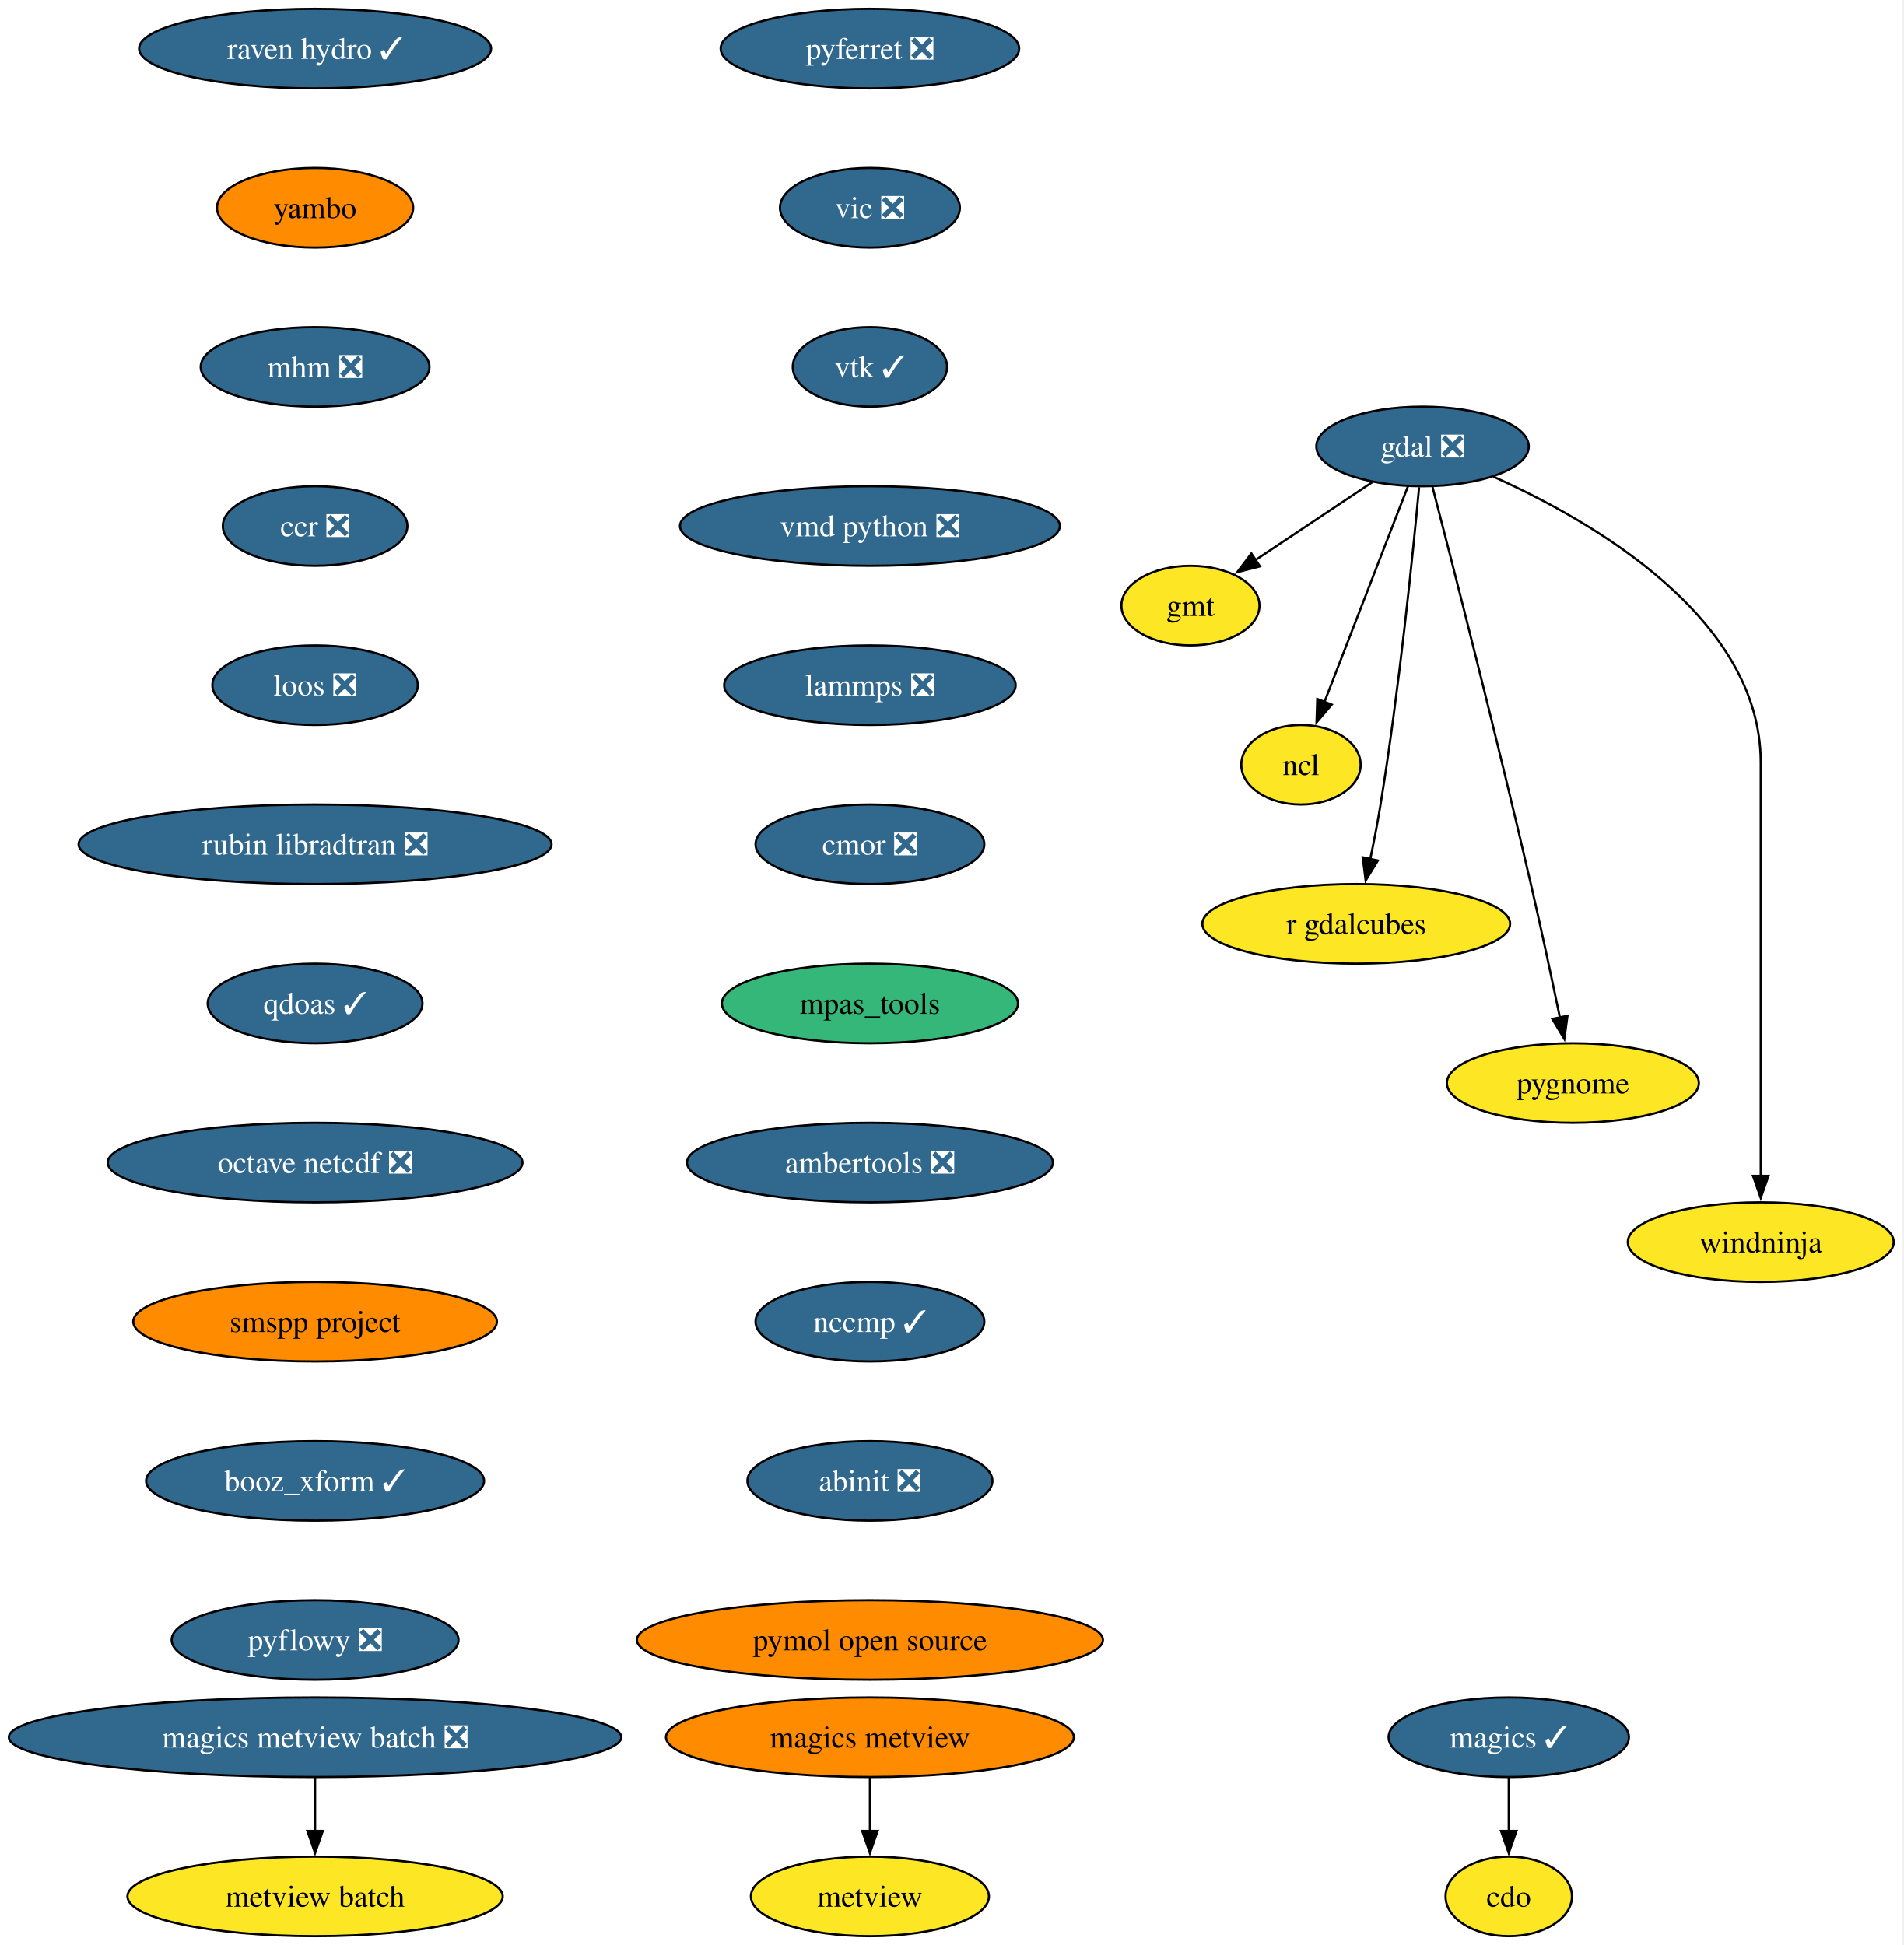
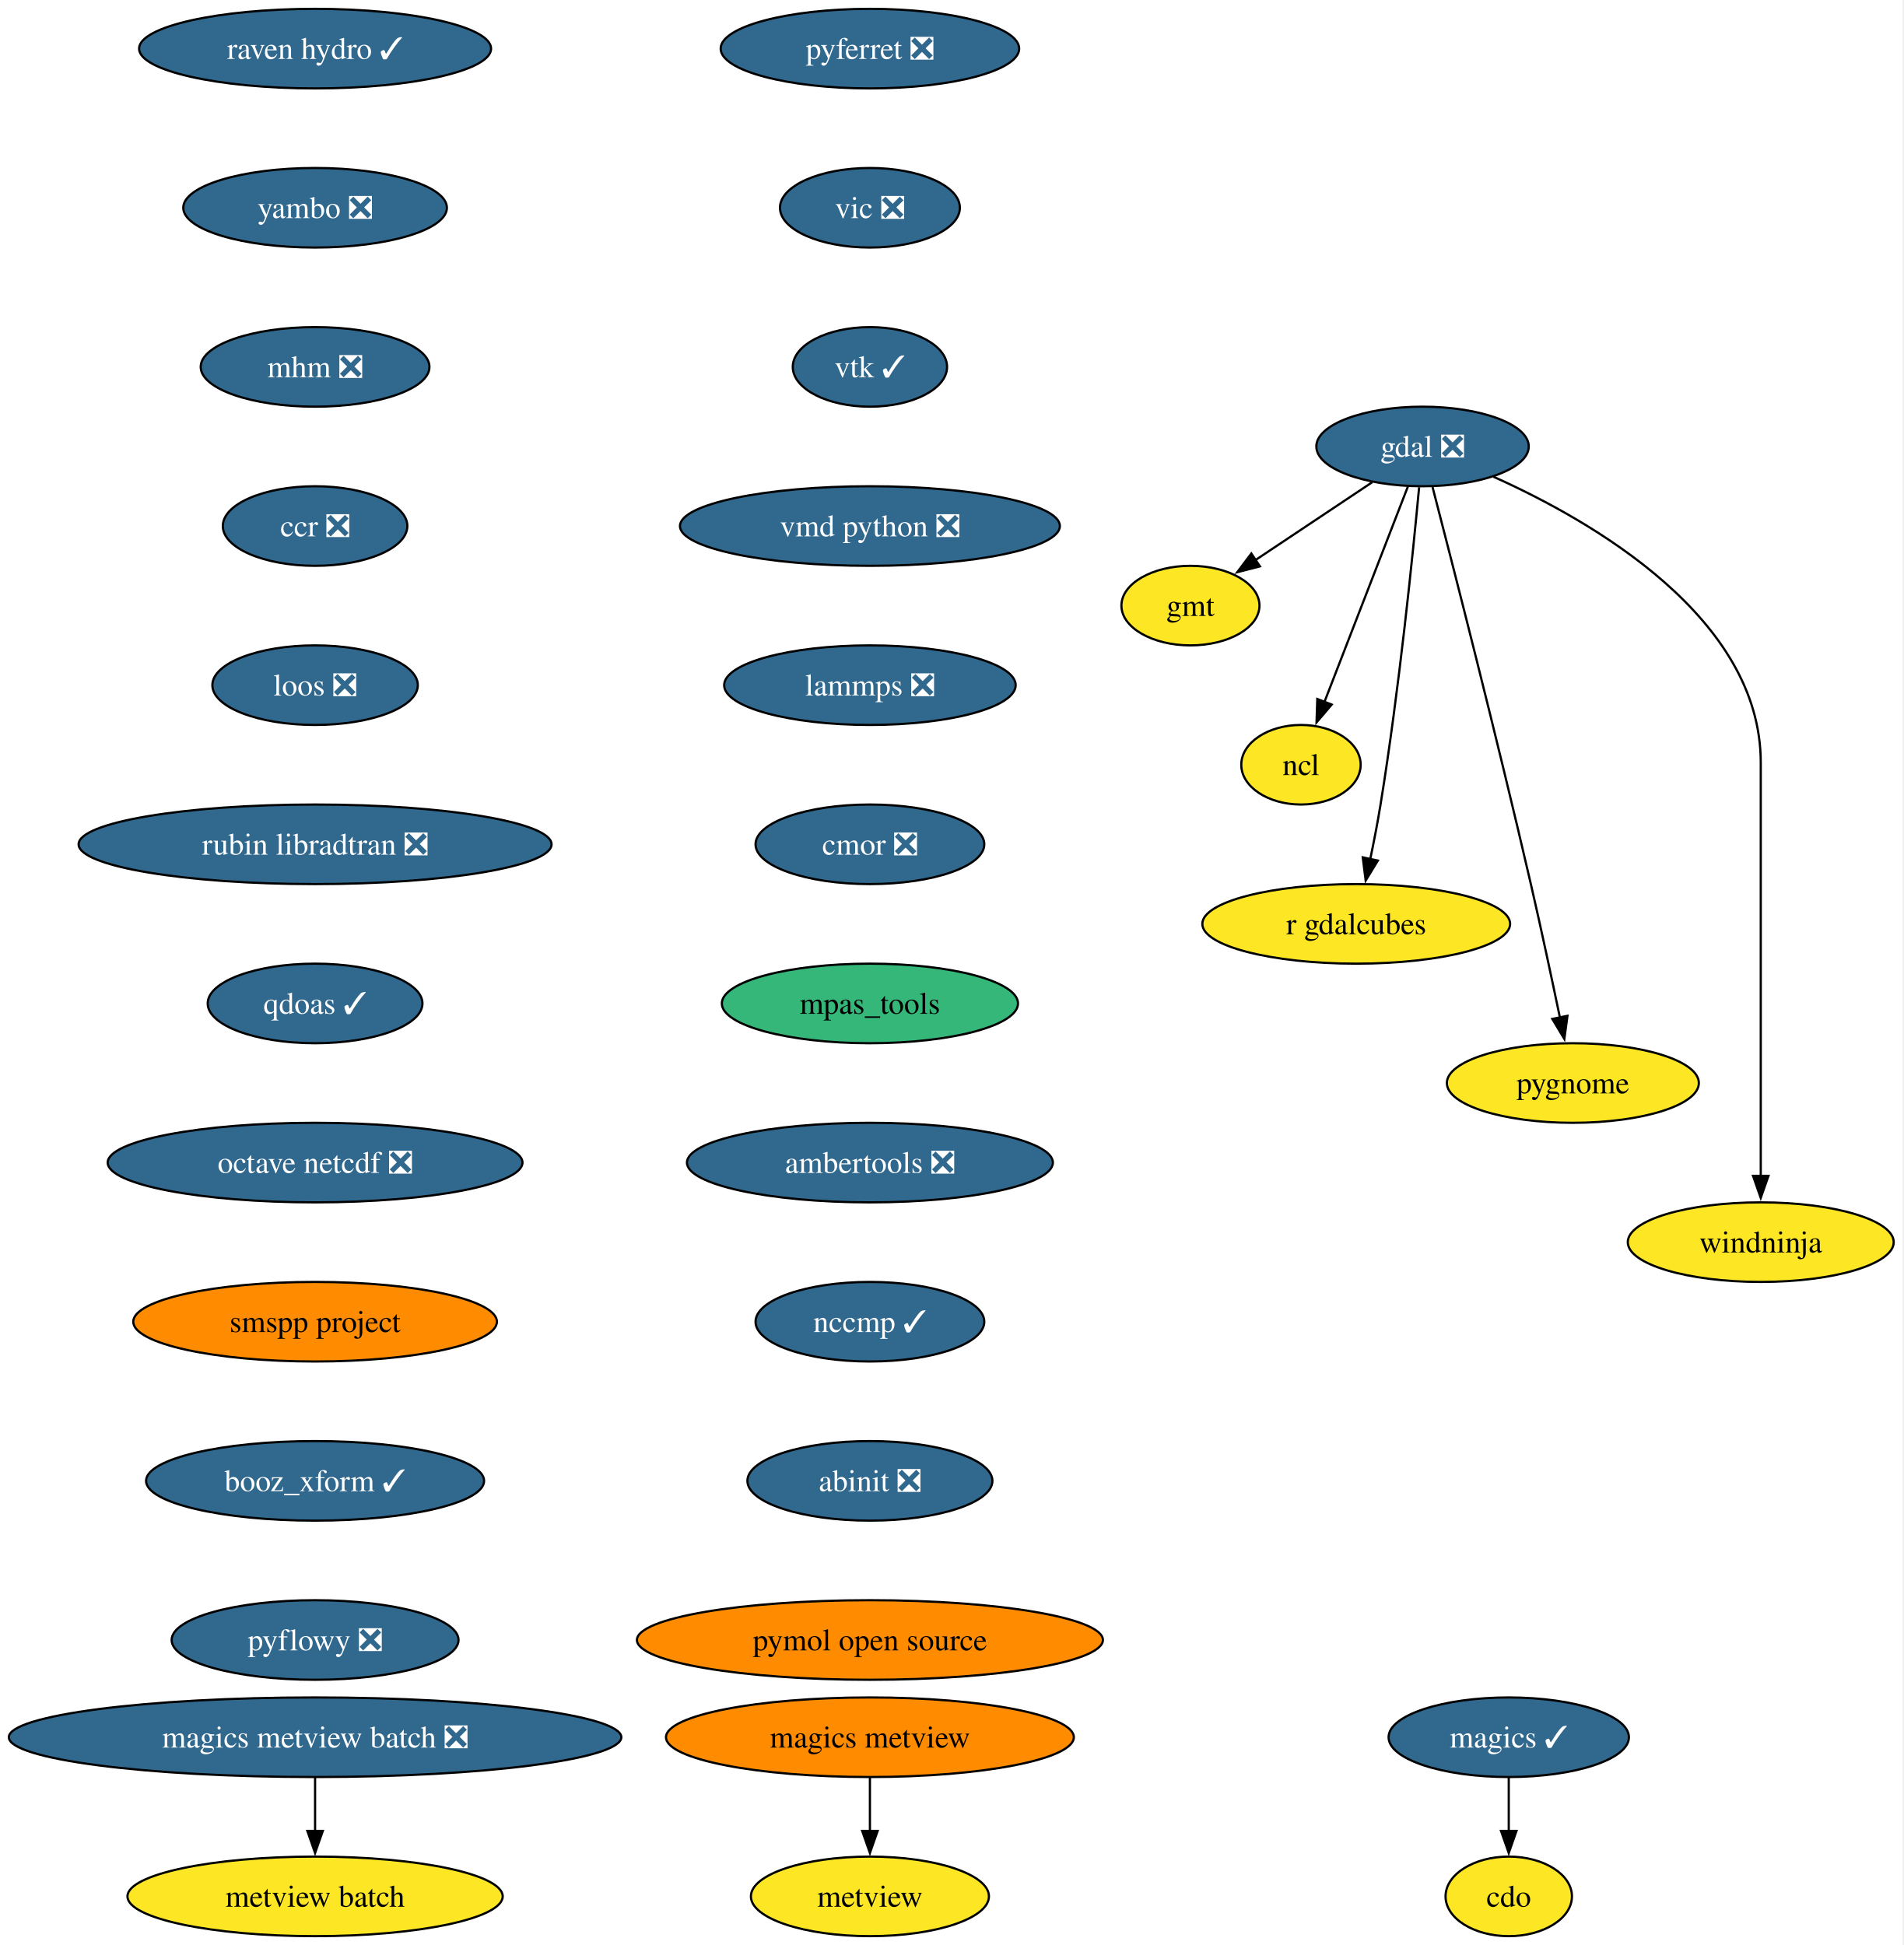
<svg xmlns="http://www.w3.org/2000/svg" xmlns:xlink="http://www.w3.org/1999/xlink" width="861pt" height="880pt" viewBox="0.00 0.00 861.00 880.00">
  <g id="graph0" class="graph" transform="scale(1 1) rotate(0) translate(4 876)">
    <polygon fill="white" stroke="none" points="-4,4 -4,-876 856.69,-876 856.69,4 -4,4" />
    <g id="node1" class="node">
      <g id="a_node1">
        <a xlink:href="https://github.com/conda-forge/cdo-feedstock" xlink:title="cdo">
          <ellipse fill="#fde725" stroke="black" cx="678.54" cy="-18" rx="28.59" ry="18" />
          <text xml:space="preserve" text-anchor="middle" x="678.54" y="-13.32" font-family="Times,serif" font-size="14.00">cdo</text>
        </a>
      </g>
    </g>
    <g id="node2" class="node">
      <g id="a_node2">
        <a xlink:href="https://github.com/conda-forge/gdal-feedstock/pull/1223" xlink:title="gdal ❎">
          <ellipse fill="#31688e" stroke="black" cx="639.54" cy="-674" rx="48.05" ry="18" />
          <text xml:space="preserve" text-anchor="middle" x="639.54" y="-669.33" font-family="Times,serif" font-size="14.00" fill="white">gdal ❎</text>
        </a>
      </g>
    </g>
    <g id="node3" class="node">
      <g id="a_node3">
        <a xlink:href="https://github.com/conda-forge/gmt-feedstock" xlink:title="gmt">
          <ellipse fill="#fde725" stroke="black" cx="534.54" cy="-602" rx="31.22" ry="18" />
          <text xml:space="preserve" text-anchor="middle" x="534.54" y="-597.33" font-family="Times,serif" font-size="14.00">gmt</text>
        </a>
      </g>
    </g>
    <g id="edge1" class="edge">
      <path fill="none" stroke="black" d="M616.76,-657.81C601.23,-647.46 580.53,-633.66 563.78,-622.49" />
      <polygon fill="black" stroke="black" points="565.97,-619.75 555.71,-617.11 562.09,-625.57 565.97,-619.75" />
    </g>
    <g id="node4" class="node">
      <g id="a_node4">
        <a xlink:href="https://github.com/conda-forge/ncl-feedstock" xlink:title="ncl">
          <ellipse fill="#fde725" stroke="black" cx="584.54" cy="-530" rx="27" ry="18" />
          <text xml:space="preserve" text-anchor="middle" x="584.54" y="-525.33" font-family="Times,serif" font-size="14.00">ncl</text>
        </a>
      </g>
    </g>
    <g id="edge2" class="edge">
      <path fill="none" stroke="black" d="M632.91,-655.87C623.53,-631.65 606.28,-587.12 595.12,-558.31" />
      <polygon fill="black" stroke="black" points="598.45,-557.22 591.58,-549.16 591.92,-559.75 598.45,-557.22" />
    </g>
    <g id="node5" class="node">
      <g id="a_node5">
        <a xlink:href="https://github.com/conda-forge/r-gdalcubes-feedstock" xlink:title="r gdalcubes">
          <ellipse fill="#fde725" stroke="black" cx="609.54" cy="-458" rx="69.62" ry="18" />
          <text xml:space="preserve" text-anchor="middle" x="609.54" y="-453.32" font-family="Times,serif" font-size="14.00">r gdalcubes</text>
        </a>
      </g>
    </g>
    <g id="edge3" class="edge">
      <path fill="none" stroke="black" d="M637.99,-655.54C635.23,-625.91 628.98,-563.95 620.54,-512 619.23,-503.9 617.53,-495.16 615.86,-487.15" />
      <polygon fill="black" stroke="black" points="619.33,-486.64 613.81,-477.6 612.49,-488.11 619.33,-486.64" />
    </g>
    <g id="node6" class="node">
      <g id="a_node6">
        <a xlink:href="https://github.com/conda-forge/pygnome-feedstock" xlink:title="pygnome">
          <ellipse fill="#fde725" stroke="black" cx="707.54" cy="-386" rx="57" ry="18" />
          <text xml:space="preserve" text-anchor="middle" x="707.54" y="-381.32" font-family="Times,serif" font-size="14.00">pygnome</text>
        </a>
      </g>
    </g>
    <g id="edge4" class="edge">
      <path fill="none" stroke="black" d="M644.06,-655.65C652.95,-621.4 673.15,-542.62 688.54,-476 693.19,-455.86 698.05,-433.07 701.69,-415.59" />
      <polygon fill="black" stroke="black" points="705.1,-416.42 703.69,-405.92 698.24,-415 705.1,-416.42" />
    </g>
    <g id="node7" class="node">
      <g id="a_node7">
        <a xlink:href="https://github.com/conda-forge/windninja-feedstock" xlink:title="windninja">
          <ellipse fill="#fde725" stroke="black" cx="792.54" cy="-314" rx="60.15" ry="18" />
          <text xml:space="preserve" text-anchor="middle" x="792.54" y="-309.32" font-family="Times,serif" font-size="14.00">windninja</text>
        </a>
      </g>
    </g>
    <g id="edge5" class="edge">
      <path fill="none" stroke="black" d="M671.62,-660.3C716.48,-640.18 792.54,-596.41 792.54,-531 792.54,-531 792.54,-531 792.54,-457 792.54,-417.74 792.54,-372.38 792.54,-343.69" />
      <polygon fill="black" stroke="black" points="796.04,-344 792.54,-334 789.04,-344 796.04,-344" />
    </g>
    <g id="node8" class="node">
      <g id="a_node8">
        <a xlink:href="https://github.com/conda-forge/magics-feedstock/pull/150" xlink:title="magics ✓">
          <ellipse fill="#31688e" stroke="black" cx="678.54" cy="-90" rx="54.36" ry="18" />
          <text xml:space="preserve" text-anchor="middle" x="678.54" y="-85.33" font-family="Times,serif" font-size="14.00" fill="white">magics ✓</text>
        </a>
      </g>
    </g>
    <g id="edge6" class="edge">
      <path fill="none" stroke="black" d="M678.54,-71.7C678.54,-64.41 678.54,-55.73 678.54,-47.54" />
      <polygon fill="black" stroke="black" points="682.04,-47.62 678.54,-37.62 675.04,-47.62 682.04,-47.62" />
    </g>
    <g id="node9" class="node">
      <g id="a_node9">
        <a xlink:href="https://github.com/conda-forge/pyferret-feedstock/pull/118" xlink:title="pyferret ❎">
          <ellipse fill="#31688e" stroke="black" cx="389.54" cy="-854" rx="67.52" ry="18" />
          <text xml:space="preserve" text-anchor="middle" x="389.54" y="-849.33" font-family="Times,serif" font-size="14.00" fill="white">pyferret ❎</text>
        </a>
      </g>
    </g>
    <g id="node10" class="node">
      <g id="a_node10">
        <a xlink:href="https://github.com/conda-forge/vic-feedstock/pull/28" xlink:title="vic ❎">
          <ellipse fill="#31688e" stroke="black" cx="389.54" cy="-782" rx="40.69" ry="18" />
          <text xml:space="preserve" text-anchor="middle" x="389.54" y="-777.33" font-family="Times,serif" font-size="14.00" fill="white">vic ❎</text>
        </a>
      </g>
    </g>
    <g id="node11" class="node">
      <g id="a_node11">
        <a xlink:href="https://github.com/conda-forge/vtk-feedstock/pull/446" xlink:title="vtk ✓">
          <ellipse fill="#31688e" stroke="black" cx="389.54" cy="-710" rx="34.9" ry="18" />
          <text xml:space="preserve" text-anchor="middle" x="389.54" y="-705.33" font-family="Times,serif" font-size="14.00" fill="white">vtk ✓</text>
        </a>
      </g>
    </g>
    <g id="node12" class="node">
      <g id="a_node12">
        <a xlink:href="https://github.com/conda-forge/vmd-python-feedstock/pull/49" xlink:title="vmd python ❎">
          <ellipse fill="#31688e" stroke="black" cx="389.54" cy="-638" rx="85.93" ry="18" />
          <text xml:space="preserve" text-anchor="middle" x="389.54" y="-633.33" font-family="Times,serif" font-size="14.00" fill="white">vmd python ❎</text>
        </a>
      </g>
    </g>
    <g id="node13" class="node">
      <g id="a_node13">
        <a xlink:href="https://github.com/conda-forge/lammps-feedstock/pull/267" xlink:title="lammps ❎">
          <ellipse fill="#31688e" stroke="black" cx="389.54" cy="-566" rx="65.94" ry="18" />
          <text xml:space="preserve" text-anchor="middle" x="389.54" y="-561.33" font-family="Times,serif" font-size="14.00" fill="white">lammps ❎</text>
        </a>
      </g>
    </g>
    <g id="node14" class="node">
      <g id="a_node14">
        <a xlink:href="https://github.com/conda-forge/cmor-feedstock/pull/100" xlink:title="cmor ❎">
          <ellipse fill="#31688e" stroke="black" cx="389.54" cy="-494" rx="51.74" ry="18" />
          <text xml:space="preserve" text-anchor="middle" x="389.54" y="-489.32" font-family="Times,serif" font-size="14.00" fill="white">cmor ❎</text>
        </a>
      </g>
    </g>
    <g id="node15" class="node">
      <g id="a_node15">
        <a xlink:href="https://github.com/conda-forge/mpas_tools-feedstock" xlink:title="mpas_tools">
          <ellipse fill="#35b779" stroke="black" cx="389.54" cy="-422" rx="66.99" ry="18" />
          <text xml:space="preserve" text-anchor="middle" x="389.54" y="-417.32" font-family="Times,serif" font-size="14.00">mpas_tools</text>
        </a>
      </g>
    </g>
    <g id="node17" class="node">
      <g id="a_node17">
        <a xlink:href="https://github.com/conda-forge/ambertools-feedstock/pull/192" xlink:title="ambertools ❎">
          <ellipse fill="#31688e" stroke="black" cx="389.54" cy="-350" rx="82.77" ry="18" />
          <text xml:space="preserve" text-anchor="middle" x="389.54" y="-345.32" font-family="Times,serif" font-size="14.00" fill="white">ambertools ❎</text>
        </a>
      </g>
    </g>
    <g id="node16" class="node">
      <g id="a_node16">
        <a xlink:href="https://github.com/conda-forge/metview-feedstock" xlink:title="metview">
          <ellipse fill="#fde725" stroke="black" cx="389.54" cy="-18" rx="53.84" ry="18" />
          <text xml:space="preserve" text-anchor="middle" x="389.54" y="-13.32" font-family="Times,serif" font-size="14.00">metview</text>
        </a>
      </g>
    </g>
    <g id="node18" class="node">
      <g id="a_node18">
        <a xlink:href="https://github.com/conda-forge/nccmp-feedstock/pull/32" xlink:title="nccmp ✓">
          <ellipse fill="#31688e" stroke="black" cx="389.54" cy="-278" rx="51.74" ry="18" />
          <text xml:space="preserve" text-anchor="middle" x="389.54" y="-273.32" font-family="Times,serif" font-size="14.00" fill="white">nccmp ✓</text>
        </a>
      </g>
    </g>
    <g id="node22" class="node">
      <g id="a_node22">
        <a xlink:href="https://github.com/conda-forge/abinit-feedstock/pull/88" xlink:title="abinit ❎">
          <ellipse fill="#31688e" stroke="black" cx="389.54" cy="-206" rx="55.42" ry="18" />
          <text xml:space="preserve" text-anchor="middle" x="389.54" y="-201.33" font-family="Times,serif" font-size="14.00" fill="white">abinit ❎</text>
        </a>
      </g>
    </g>
    <g id="node19" class="node">
      <g id="a_node19">
        <a xlink:href="https://github.com/conda-forge/magics-metview-feedstock" xlink:title="magics metview">
          <ellipse fill="#ff8c00" stroke="black" cx="389.54" cy="-90" rx="92.25" ry="18" />
          <text xml:space="preserve" text-anchor="middle" x="389.54" y="-85.33" font-family="Times,serif" font-size="14.00">magics metview</text>
        </a>
      </g>
    </g>
    <g id="edge15" class="edge">
      <path fill="none" stroke="black" d="M389.54,-71.7C389.54,-64.41 389.54,-55.73 389.54,-47.54" />
      <polygon fill="black" stroke="black" points="393.04,-47.62 389.54,-37.62 386.04,-47.62 393.04,-47.62" />
    </g>
    <g id="node20" class="node">
      <g id="a_node20">
        <a xlink:href="https://github.com/conda-forge/magics-metview-batch-feedstock/pull/79" xlink:title="magics metview batch ❎">
          <ellipse fill="#31688e" stroke="black" cx="138.54" cy="-90" rx="138.54" ry="18" />
          <text xml:space="preserve" text-anchor="middle" x="138.54" y="-85.33" font-family="Times,serif" font-size="14.00" fill="white">magics metview batch ❎</text>
        </a>
      </g>
    </g>
    <g id="node21" class="node">
      <g id="a_node21">
        <a xlink:href="https://github.com/conda-forge/metview-batch-feedstock" xlink:title="metview batch">
          <ellipse fill="#fde725" stroke="black" cx="138.54" cy="-18" rx="84.88" ry="18" />
          <text xml:space="preserve" text-anchor="middle" x="138.54" y="-13.32" font-family="Times,serif" font-size="14.00">metview batch</text>
        </a>
      </g>
    </g>
    <g id="edge16" class="edge">
      <path fill="none" stroke="black" d="M138.54,-71.7C138.54,-64.41 138.54,-55.73 138.54,-47.54" />
      <polygon fill="black" stroke="black" points="142.04,-47.62 138.54,-37.62 135.04,-47.62 142.04,-47.62" />
    </g>
    <g id="node23" class="node">
      <g id="a_node23">
        <a xlink:href="https://github.com/conda-forge/pymol-open-source-feedstock" xlink:title="pymol open source">
          <ellipse fill="#ff8c00" stroke="black" cx="389.54" cy="-134" rx="105.4" ry="18" />
          <text xml:space="preserve" text-anchor="middle" x="389.54" y="-129.32" font-family="Times,serif" font-size="14.00">pymol open source</text>
        </a>
      </g>
    </g>
    <g id="node24" class="node">
      <g id="a_node24">
        <a xlink:href="https://github.com/conda-forge/raven-hydro-feedstock/pull/40" xlink:title="raven hydro ✓">
          <ellipse fill="#31688e" stroke="black" cx="138.54" cy="-854" rx="79.62" ry="18" />
          <text xml:space="preserve" text-anchor="middle" x="138.54" y="-849.33" font-family="Times,serif" font-size="14.00" fill="white">raven hydro ✓</text>
        </a>
      </g>
    </g>
    <g id="node25" class="node">
      <g id="a_node25">
-         <a xlink:href="https://github.com/conda-forge/yambo-feedstock" xlink:title="yambo">
-           <ellipse fill="#ff8c00" stroke="black" cx="138.54" cy="-782" rx="44.37" ry="18" />
-           <text xml:space="preserve" text-anchor="middle" x="138.54" y="-777.33" font-family="Times,serif" font-size="14.00">yambo</text>
+         <a xlink:href="https://github.com/conda-forge/yambo-feedstock/pull/54" xlink:title="yambo ❎">
+           <ellipse fill="#31688e" stroke="black" cx="138.54" cy="-782" rx="59.63" ry="18" />
+           <text xml:space="preserve" text-anchor="middle" x="138.54" y="-777.33" font-family="Times,serif" font-size="14.00" fill="white">yambo ❎</text>
        </a>
      </g>
    </g>
    <g id="node26" class="node">
      <g id="a_node26">
        <a xlink:href="https://github.com/conda-forge/mhm-feedstock/pull/28" xlink:title="mhm ❎">
          <ellipse fill="#31688e" stroke="black" cx="138.54" cy="-710" rx="51.74" ry="18" />
          <text xml:space="preserve" text-anchor="middle" x="138.54" y="-705.33" font-family="Times,serif" font-size="14.00" fill="white">mhm ❎</text>
        </a>
      </g>
    </g>
    <g id="node27" class="node">
      <g id="a_node27">
        <a xlink:href="https://github.com/conda-forge/ccr-feedstock/pull/15" xlink:title="ccr ❎">
          <ellipse fill="#31688e" stroke="black" cx="138.54" cy="-638" rx="41.74" ry="18" />
          <text xml:space="preserve" text-anchor="middle" x="138.54" y="-633.33" font-family="Times,serif" font-size="14.00" fill="white">ccr ❎</text>
        </a>
      </g>
    </g>
    <g id="node28" class="node">
      <g id="a_node28">
        <a xlink:href="https://github.com/conda-forge/loos-feedstock/pull/35" xlink:title="loos ❎">
          <ellipse fill="#31688e" stroke="black" cx="138.54" cy="-566" rx="46.47" ry="18" />
          <text xml:space="preserve" text-anchor="middle" x="138.54" y="-561.33" font-family="Times,serif" font-size="14.00" fill="white">loos ❎</text>
        </a>
      </g>
    </g>
    <g id="node29" class="node">
      <g id="a_node29">
        <a xlink:href="https://github.com/conda-forge/rubin-libradtran-feedstock/pull/15" xlink:title="rubin libradtran ❎">
          <ellipse fill="#31688e" stroke="black" cx="138.54" cy="-494" rx="106.98" ry="18" />
          <text xml:space="preserve" text-anchor="middle" x="138.54" y="-489.32" font-family="Times,serif" font-size="14.00" fill="white">rubin libradtran ❎</text>
        </a>
      </g>
    </g>
    <g id="node30" class="node">
      <g id="a_node30">
        <a xlink:href="https://github.com/conda-forge/qdoas-feedstock/pull/47" xlink:title="qdoas ✓">
          <ellipse fill="#31688e" stroke="black" cx="138.54" cy="-422" rx="48.58" ry="18" />
          <text xml:space="preserve" text-anchor="middle" x="138.54" y="-417.32" font-family="Times,serif" font-size="14.00" fill="white">qdoas ✓</text>
        </a>
      </g>
    </g>
    <g id="node31" class="node">
      <g id="a_node31">
        <a xlink:href="https://github.com/conda-forge/octave-netcdf-feedstock/pull/3" xlink:title="octave netcdf ❎">
          <ellipse fill="#31688e" stroke="black" cx="138.54" cy="-350" rx="93.82" ry="18" />
          <text xml:space="preserve" text-anchor="middle" x="138.54" y="-345.32" font-family="Times,serif" font-size="14.00" fill="white">octave netcdf ❎</text>
        </a>
      </g>
    </g>
    <g id="node32" class="node">
      <g id="a_node32">
        <a xlink:href="https://github.com/conda-forge/smspp-project-feedstock" xlink:title="smspp project">
          <ellipse fill="#ff8c00" stroke="black" cx="138.54" cy="-278" rx="82.25" ry="18" />
          <text xml:space="preserve" text-anchor="middle" x="138.54" y="-273.32" font-family="Times,serif" font-size="14.00">smspp project</text>
        </a>
      </g>
    </g>
    <g id="node33" class="node">
      <g id="a_node33">
        <a xlink:href="https://github.com/conda-forge/booz_xform-feedstock/pull/5" xlink:title="booz_xform ✓">
          <ellipse fill="#31688e" stroke="black" cx="138.54" cy="-206" rx="76.46" ry="18" />
          <text xml:space="preserve" text-anchor="middle" x="138.54" y="-201.33" font-family="Times,serif" font-size="14.00" fill="white">booz_xform ✓</text>
        </a>
      </g>
    </g>
    <g id="node34" class="node">
      <g id="a_node34">
        <a xlink:href="https://github.com/conda-forge/pyflowy-feedstock/pull/4" xlink:title="pyflowy ❎">
          <ellipse fill="#31688e" stroke="black" cx="138.54" cy="-134" rx="64.89" ry="18" />
          <text xml:space="preserve" text-anchor="middle" x="138.54" y="-129.32" font-family="Times,serif" font-size="14.00" fill="white">pyflowy ❎</text>
        </a>
      </g>
    </g>
  </g>
</svg>
